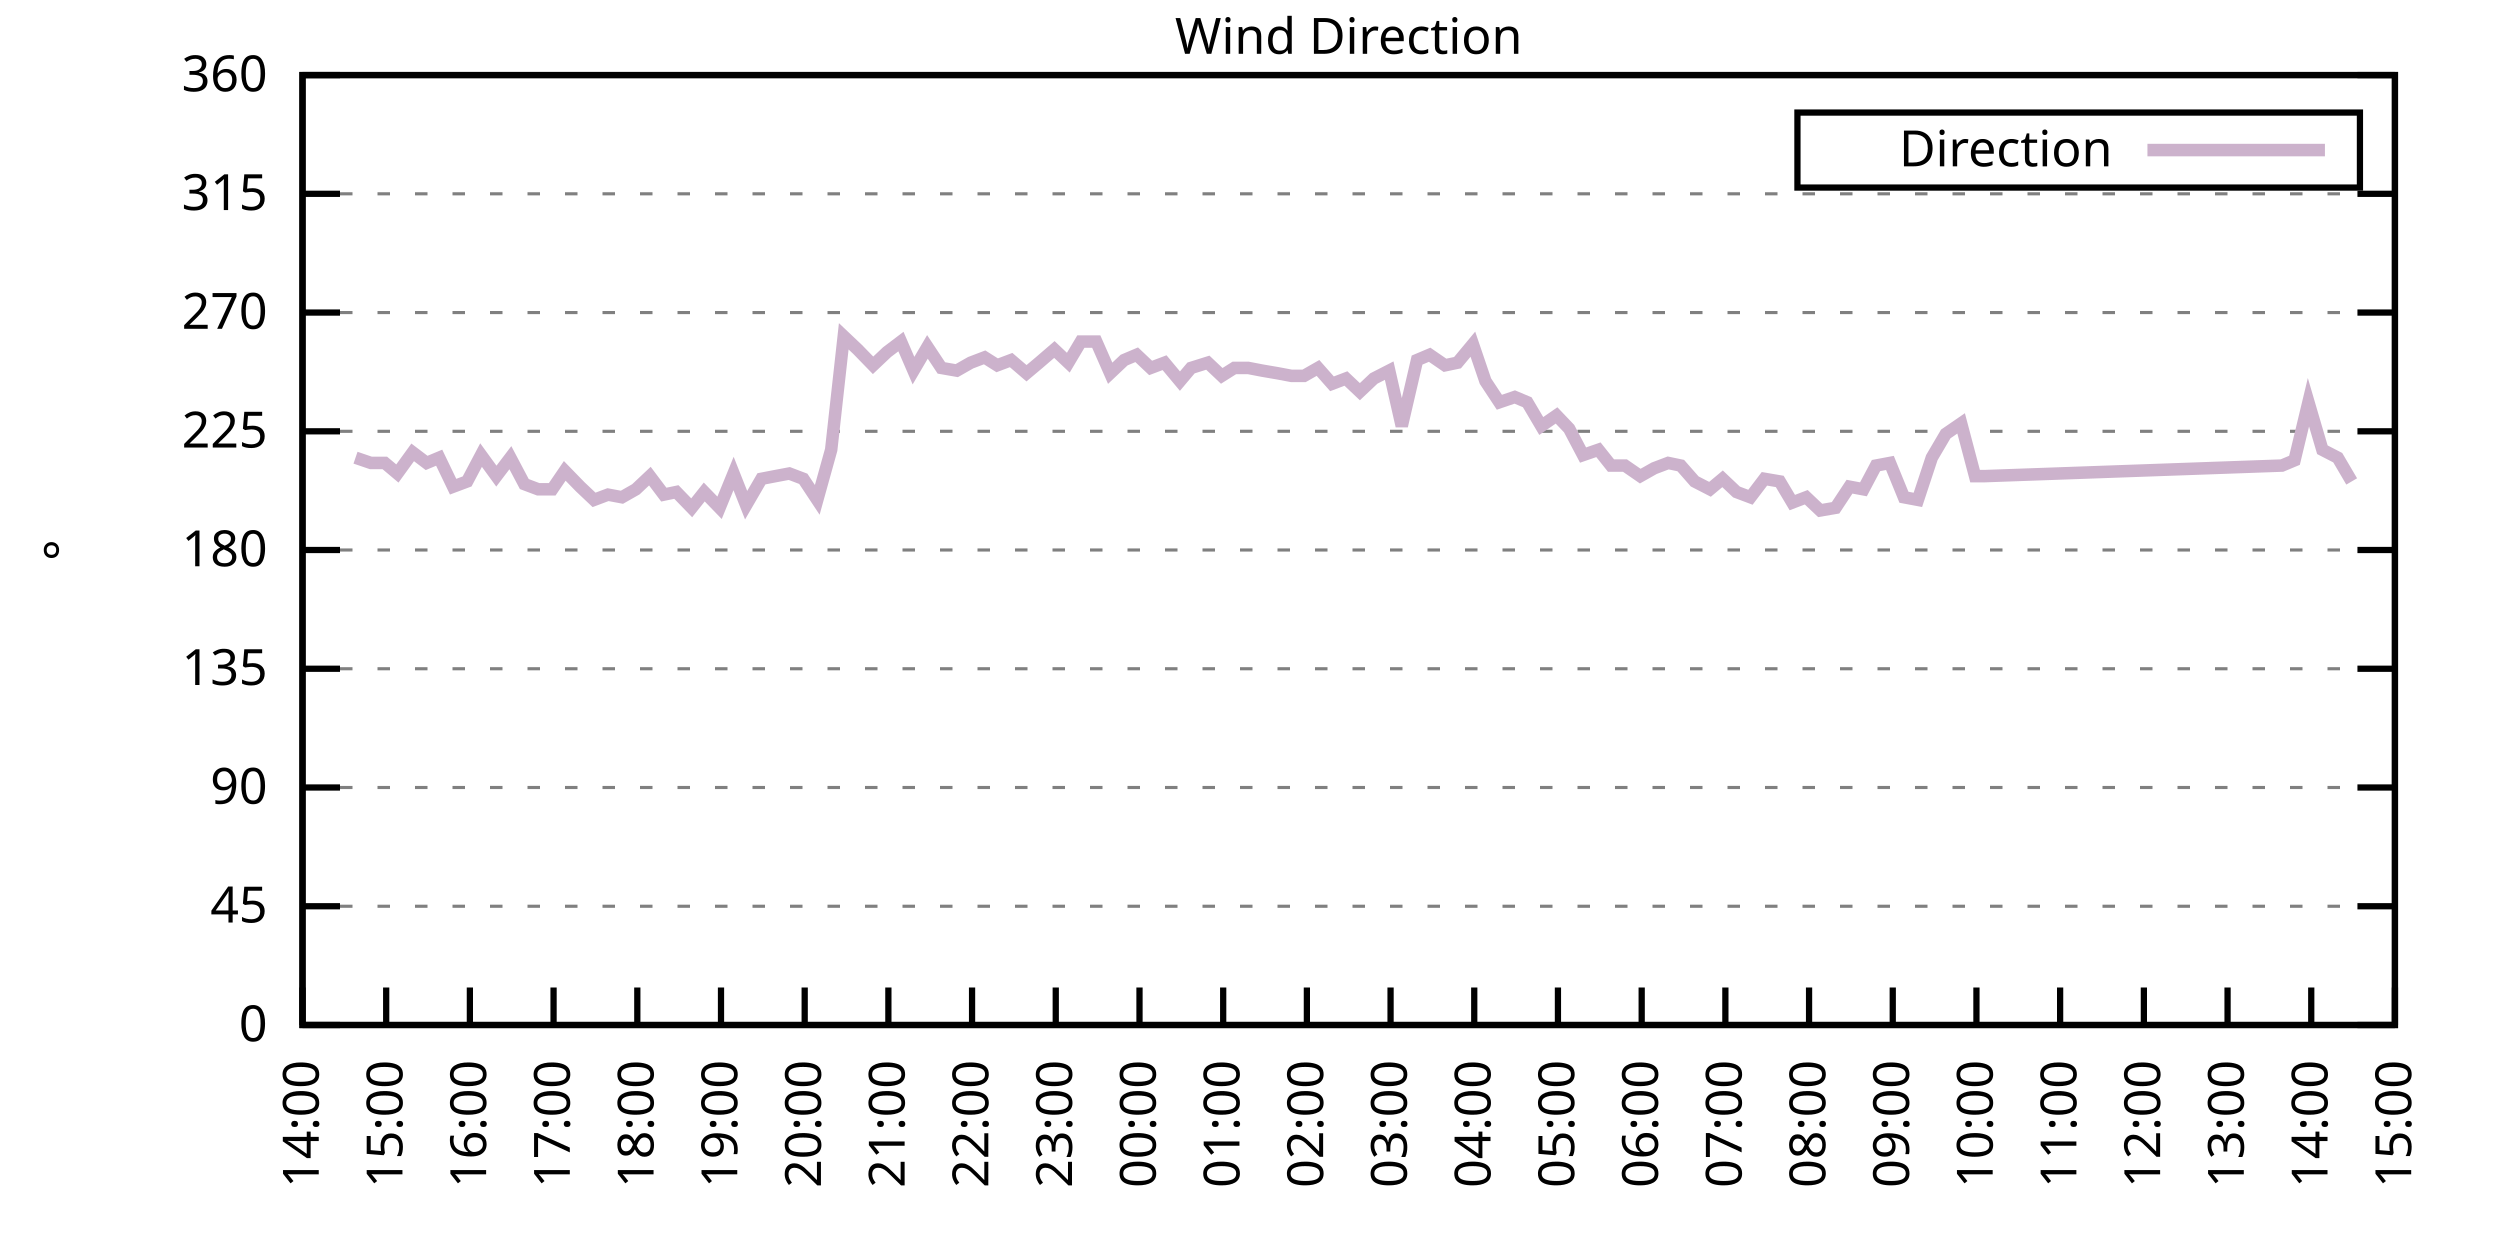
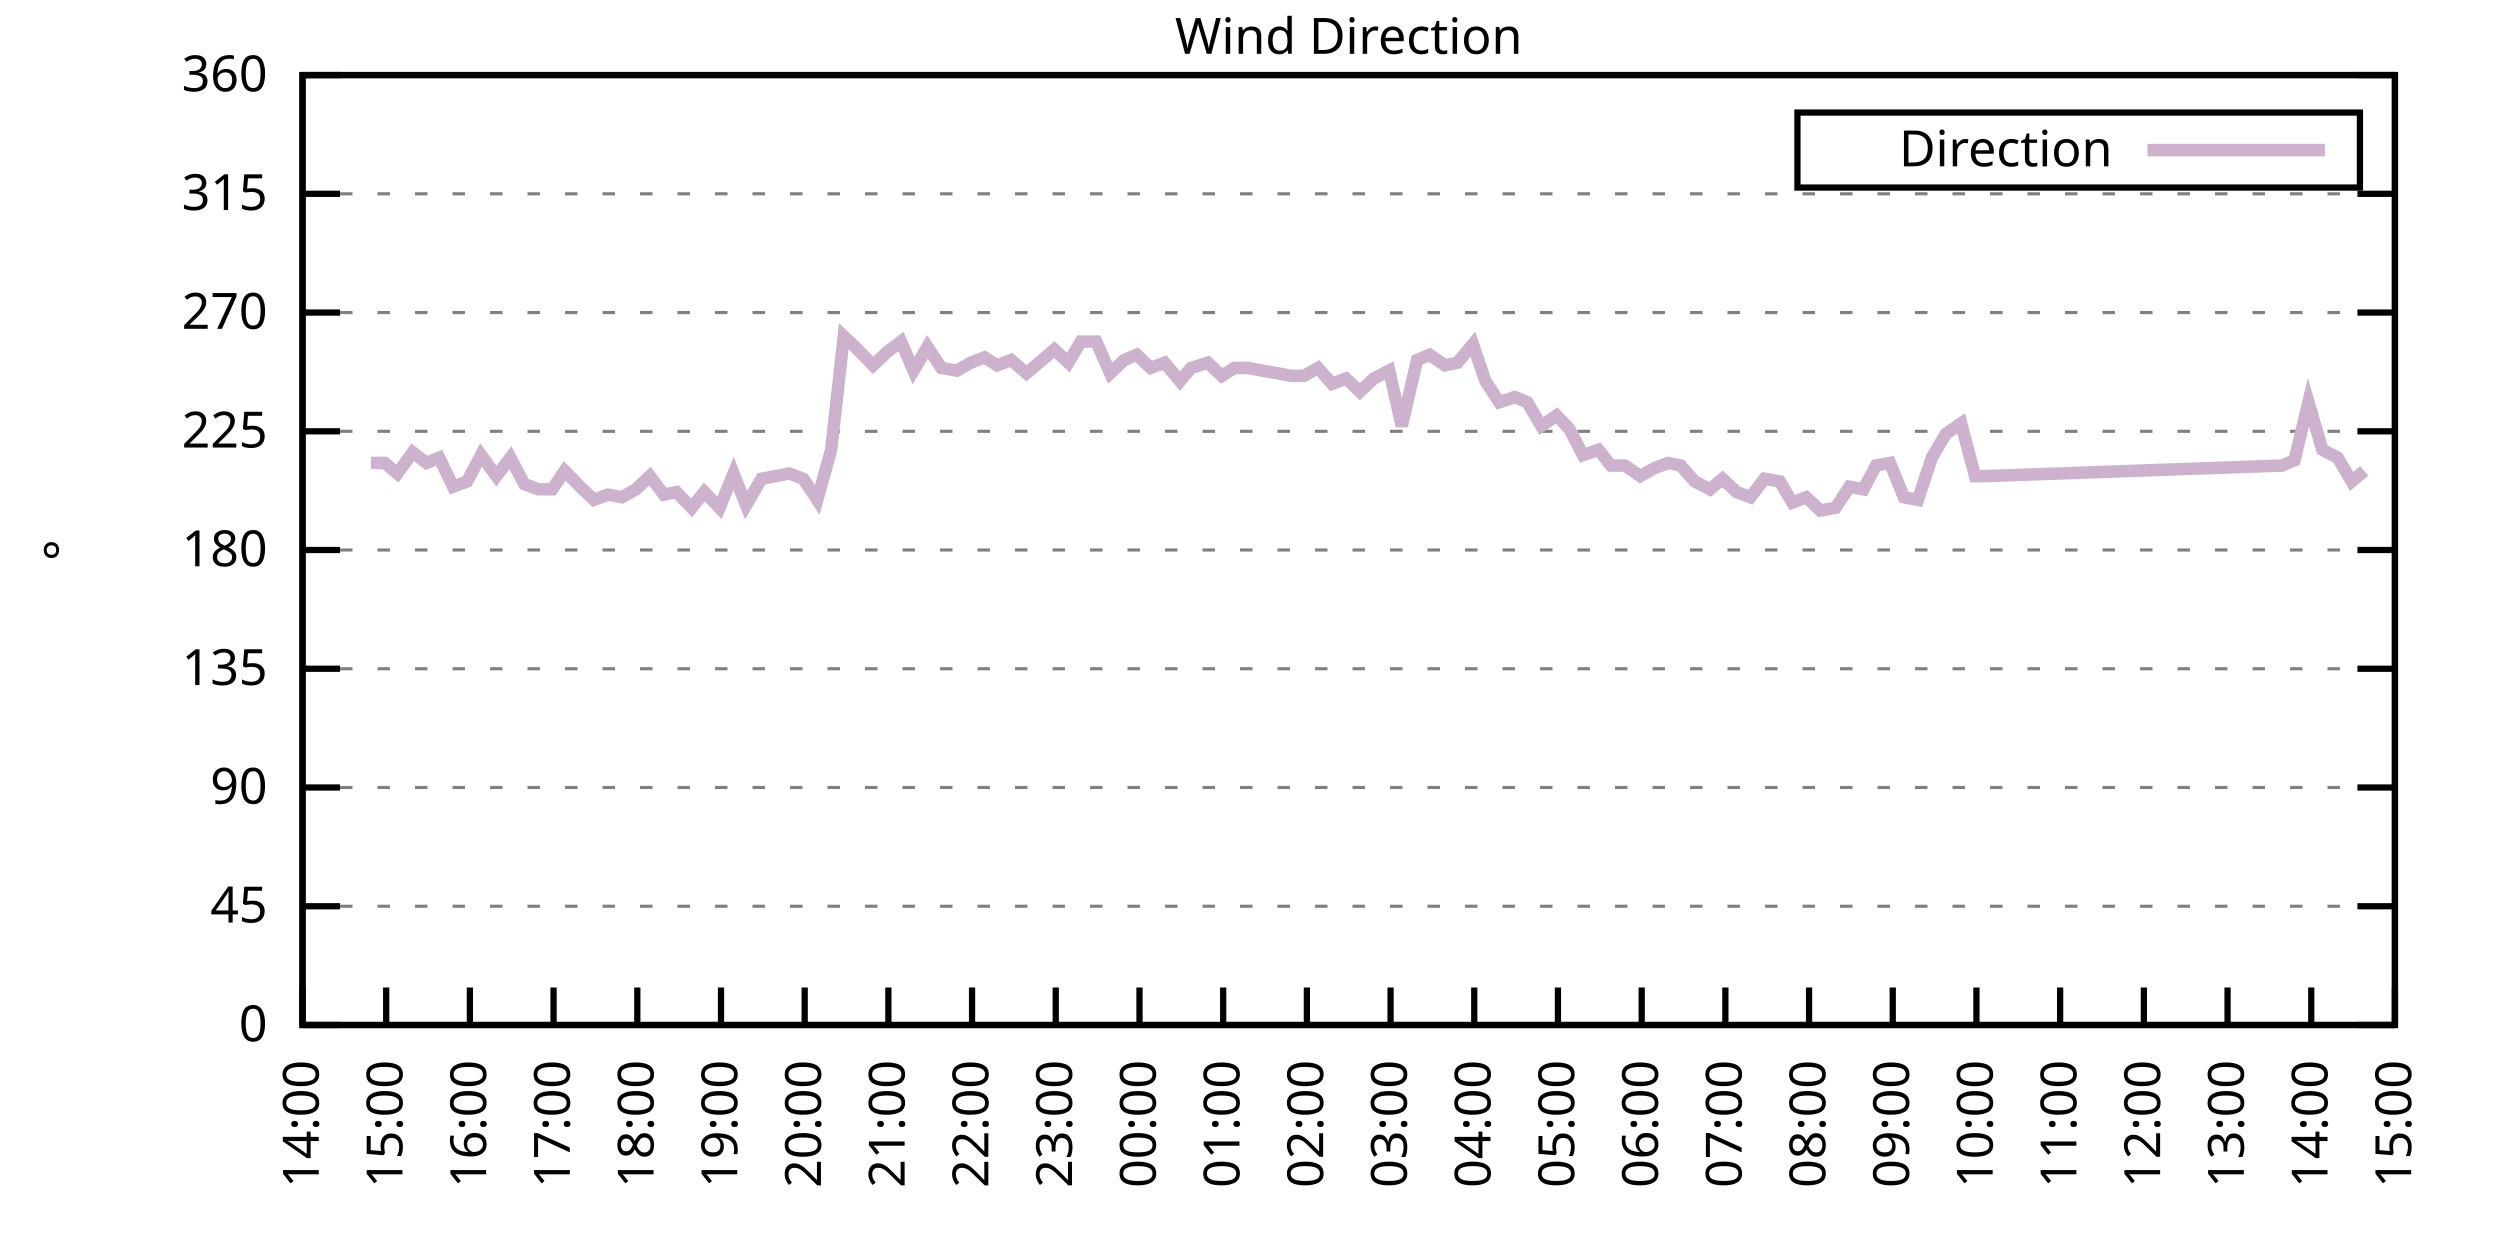
<svg xmlns="http://www.w3.org/2000/svg" xmlns:xlink="http://www.w3.org/1999/xlink" width="400" height="200" viewBox="0 0 400 200">
  <g id="gnuplot_canvas">
    <rect x="0" y="0" width="400" height="200" fill="none" />
    <defs>
      <circle id="gpDot" r="0.5" stroke-width="0.5" stroke="currentColor" />
      <path id="gpPt0" stroke-width="0.333" stroke="currentColor" d="M-1,0 h2 M0,-1 v2" />
      <path id="gpPt1" stroke-width="0.333" stroke="currentColor" d="M-1,-1 L1,1 M1,-1 L-1,1" />
      <path id="gpPt2" stroke-width="0.333" stroke="currentColor" d="M-1,0 L1,0 M0,-1 L0,1 M-1,-1 L1,1 M-1,1 L1,-1" />
      <rect id="gpPt3" stroke-width="0.333" stroke="currentColor" x="-1" y="-1" width="2" height="2" />
      <rect id="gpPt4" stroke-width="0.333" stroke="currentColor" fill="currentColor" x="-1" y="-1" width="2" height="2" />
      <circle id="gpPt5" stroke-width="0.333" stroke="currentColor" cx="0" cy="0" r="1" />
      <use xlink:href="#gpPt5" id="gpPt6" fill="currentColor" stroke="none" />
      <path id="gpPt7" stroke-width="0.333" stroke="currentColor" d="M0,-1.33 L-1.33,0.67 L1.33,0.67 z" />
      <use xlink:href="#gpPt7" id="gpPt8" fill="currentColor" stroke="none" />
      <use xlink:href="#gpPt7" id="gpPt9" stroke="currentColor" transform="rotate(180)" />
      <use xlink:href="#gpPt9" id="gpPt10" fill="currentColor" stroke="none" />
      <use xlink:href="#gpPt3" id="gpPt11" stroke="currentColor" transform="rotate(45)" />
      <use xlink:href="#gpPt11" id="gpPt12" fill="currentColor" stroke="none" />
      <path id="gpPt13" stroke-width="0.333" stroke="currentColor" d="M0,1.330 L1.265,0.411 L0.782,-1.067 L-0.782,-1.076 L-1.265,0.411 z" />
      <use xlink:href="#gpPt13" id="gpPt14" fill="currentColor" stroke="none" />
      <filter id="textbox" filterUnits="objectBoundingBox" x="0" y="0" height="1" width="1">
        <feFlood flood-color="white" flood-opacity="1" result="bgnd" />
        <feComposite in="SourceGraphic" in2="bgnd" operator="atop" />
      </filter>
      <filter id="greybox" filterUnits="objectBoundingBox" x="0" y="0" height="1" width="1">
        <feFlood flood-color="lightgrey" flood-opacity="1" result="grey" />
        <feComposite in="SourceGraphic" in2="grey" operator="atop" />
      </filter>
    </defs>
    <g fill="none" color="white" stroke="currentColor" stroke-width="1.00" stroke-linecap="butt" stroke-linejoin="miter">
</g>
    <g fill="none" color="black" stroke="currentColor" stroke-width="1.00" stroke-linecap="butt" stroke-linejoin="miter">
      <g stroke="none" shape-rendering="crispEdges">
        <polygon fill="rgb(255, 255, 255)" points="48.40,164.00 383.18,164.00 383.18,12.02 48.40,12.02 " />
      </g>
    </g>
    <g fill="none" color="black" stroke="currentColor" stroke-width="1.00" stroke-linecap="butt" stroke-linejoin="miter">
</g>
    <g fill="none" color="black" stroke="black" stroke-width="0.50" stroke-linecap="butt" stroke-linejoin="miter">
</g>
    <g fill="none" color="gray" stroke="currentColor" stroke-width="0.50" stroke-linecap="butt" stroke-linejoin="miter">
      <path stroke="gray" stroke-dasharray="2,4" class="gridline" d="M48.40,164.00 L383.19,164.00  " />
    </g>
    <g fill="none" color="gray" stroke="gray" stroke-width="1.00" stroke-linecap="butt" stroke-linejoin="miter">
</g>
    <g fill="none" color="black" stroke="currentColor" stroke-width="1.00" stroke-linecap="butt" stroke-linejoin="miter">
      <path stroke="black" d="M48.40,164.00 L54.40,164.00 M383.19,164.00 L377.19,164.00  " />
      <g transform="translate(42.80,166.60)" stroke="none" fill="black" font-family="Sans" font-size="8.00" text-anchor="end">
        <text>
          <tspan font-family="Sans"> 0</tspan>
        </text>
      </g>
    </g>
    <g fill="none" color="black" stroke="currentColor" stroke-width="1.00" stroke-linecap="butt" stroke-linejoin="miter">
</g>
    <g fill="none" color="black" stroke="black" stroke-width="0.50" stroke-linecap="butt" stroke-linejoin="miter">
</g>
    <g fill="none" color="gray" stroke="currentColor" stroke-width="0.50" stroke-linecap="butt" stroke-linejoin="miter">
      <path stroke="gray" stroke-dasharray="2,4" class="gridline" d="M48.40,145.00 L383.19,145.00  " />
    </g>
    <g fill="none" color="gray" stroke="gray" stroke-width="1.00" stroke-linecap="butt" stroke-linejoin="miter">
</g>
    <g fill="none" color="black" stroke="currentColor" stroke-width="1.00" stroke-linecap="butt" stroke-linejoin="miter">
      <path stroke="black" d="M48.40,145.00 L54.40,145.00 M383.19,145.00 L377.19,145.00  " />
      <g transform="translate(42.80,147.60)" stroke="none" fill="black" font-family="Sans" font-size="8.00" text-anchor="end">
        <text>
          <tspan font-family="Sans"> 45</tspan>
        </text>
      </g>
    </g>
    <g fill="none" color="black" stroke="currentColor" stroke-width="1.00" stroke-linecap="butt" stroke-linejoin="miter">
</g>
    <g fill="none" color="black" stroke="black" stroke-width="0.50" stroke-linecap="butt" stroke-linejoin="miter">
</g>
    <g fill="none" color="gray" stroke="currentColor" stroke-width="0.50" stroke-linecap="butt" stroke-linejoin="miter">
      <path stroke="gray" stroke-dasharray="2,4" class="gridline" d="M48.40,126.00 L383.19,126.00  " />
    </g>
    <g fill="none" color="gray" stroke="gray" stroke-width="1.00" stroke-linecap="butt" stroke-linejoin="miter">
</g>
    <g fill="none" color="black" stroke="currentColor" stroke-width="1.00" stroke-linecap="butt" stroke-linejoin="miter">
      <path stroke="black" d="M48.40,126.00 L54.40,126.00 M383.19,126.00 L377.19,126.00  " />
      <g transform="translate(42.80,128.60)" stroke="none" fill="black" font-family="Sans" font-size="8.00" text-anchor="end">
        <text>
          <tspan font-family="Sans"> 90</tspan>
        </text>
      </g>
    </g>
    <g fill="none" color="black" stroke="currentColor" stroke-width="1.00" stroke-linecap="butt" stroke-linejoin="miter">
</g>
    <g fill="none" color="black" stroke="black" stroke-width="0.50" stroke-linecap="butt" stroke-linejoin="miter">
</g>
    <g fill="none" color="gray" stroke="currentColor" stroke-width="0.50" stroke-linecap="butt" stroke-linejoin="miter">
      <path stroke="gray" stroke-dasharray="2,4" class="gridline" d="M48.40,107.00 L383.19,107.00  " />
    </g>
    <g fill="none" color="gray" stroke="gray" stroke-width="1.00" stroke-linecap="butt" stroke-linejoin="miter">
</g>
    <g fill="none" color="black" stroke="currentColor" stroke-width="1.00" stroke-linecap="butt" stroke-linejoin="miter">
      <path stroke="black" d="M48.40,107.00 L54.40,107.00 M383.19,107.00 L377.19,107.00  " />
      <g transform="translate(42.80,109.60)" stroke="none" fill="black" font-family="Sans" font-size="8.00" text-anchor="end">
        <text>
          <tspan font-family="Sans"> 135</tspan>
        </text>
      </g>
    </g>
    <g fill="none" color="black" stroke="currentColor" stroke-width="1.00" stroke-linecap="butt" stroke-linejoin="miter">
</g>
    <g fill="none" color="black" stroke="black" stroke-width="0.50" stroke-linecap="butt" stroke-linejoin="miter">
</g>
    <g fill="none" color="gray" stroke="currentColor" stroke-width="0.50" stroke-linecap="butt" stroke-linejoin="miter">
      <path stroke="gray" stroke-dasharray="2,4" class="gridline" d="M48.40,88.00 L383.19,88.00  " />
    </g>
    <g fill="none" color="gray" stroke="gray" stroke-width="1.00" stroke-linecap="butt" stroke-linejoin="miter">
</g>
    <g fill="none" color="black" stroke="currentColor" stroke-width="1.00" stroke-linecap="butt" stroke-linejoin="miter">
      <path stroke="black" d="M48.40,88.00 L54.40,88.00 M383.19,88.00 L377.19,88.00  " />
      <g transform="translate(42.80,90.60)" stroke="none" fill="black" font-family="Sans" font-size="8.00" text-anchor="end">
        <text>
          <tspan font-family="Sans"> 180</tspan>
        </text>
      </g>
    </g>
    <g fill="none" color="black" stroke="currentColor" stroke-width="1.00" stroke-linecap="butt" stroke-linejoin="miter">
</g>
    <g fill="none" color="black" stroke="black" stroke-width="0.50" stroke-linecap="butt" stroke-linejoin="miter">
</g>
    <g fill="none" color="gray" stroke="currentColor" stroke-width="0.50" stroke-linecap="butt" stroke-linejoin="miter">
      <path stroke="gray" stroke-dasharray="2,4" class="gridline" d="M48.40,69.01 L383.19,69.01  " />
    </g>
    <g fill="none" color="gray" stroke="gray" stroke-width="1.00" stroke-linecap="butt" stroke-linejoin="miter">
</g>
    <g fill="none" color="black" stroke="currentColor" stroke-width="1.00" stroke-linecap="butt" stroke-linejoin="miter">
      <path stroke="black" d="M48.40,69.01 L54.40,69.01 M383.19,69.01 L377.19,69.01  " />
      <g transform="translate(42.80,71.61)" stroke="none" fill="black" font-family="Sans" font-size="8.00" text-anchor="end">
        <text>
          <tspan font-family="Sans"> 225</tspan>
        </text>
      </g>
    </g>
    <g fill="none" color="black" stroke="currentColor" stroke-width="1.00" stroke-linecap="butt" stroke-linejoin="miter">
</g>
    <g fill="none" color="black" stroke="black" stroke-width="0.50" stroke-linecap="butt" stroke-linejoin="miter">
</g>
    <g fill="none" color="gray" stroke="currentColor" stroke-width="0.50" stroke-linecap="butt" stroke-linejoin="miter">
      <path stroke="gray" stroke-dasharray="2,4" class="gridline" d="M48.40,50.01 L383.19,50.01  " />
    </g>
    <g fill="none" color="gray" stroke="gray" stroke-width="1.00" stroke-linecap="butt" stroke-linejoin="miter">
</g>
    <g fill="none" color="black" stroke="currentColor" stroke-width="1.00" stroke-linecap="butt" stroke-linejoin="miter">
      <path stroke="black" d="M48.40,50.01 L54.40,50.01 M383.19,50.01 L377.19,50.01  " />
      <g transform="translate(42.80,52.61)" stroke="none" fill="black" font-family="Sans" font-size="8.00" text-anchor="end">
        <text>
          <tspan font-family="Sans"> 270</tspan>
        </text>
      </g>
    </g>
    <g fill="none" color="black" stroke="currentColor" stroke-width="1.00" stroke-linecap="butt" stroke-linejoin="miter">
</g>
    <g fill="none" color="black" stroke="black" stroke-width="0.50" stroke-linecap="butt" stroke-linejoin="miter">
</g>
    <g fill="none" color="gray" stroke="currentColor" stroke-width="0.50" stroke-linecap="butt" stroke-linejoin="miter">
      <path stroke="gray" stroke-dasharray="2,4" class="gridline" d="M48.40,31.01 L383.19,31.01  " />
    </g>
    <g fill="none" color="gray" stroke="gray" stroke-width="1.00" stroke-linecap="butt" stroke-linejoin="miter">
</g>
    <g fill="none" color="black" stroke="currentColor" stroke-width="1.00" stroke-linecap="butt" stroke-linejoin="miter">
      <path stroke="black" d="M48.40,31.01 L54.40,31.01 M383.19,31.01 L377.19,31.01  " />
      <g transform="translate(42.80,33.61)" stroke="none" fill="black" font-family="Sans" font-size="8.00" text-anchor="end">
        <text>
          <tspan font-family="Sans"> 315</tspan>
        </text>
      </g>
    </g>
    <g fill="none" color="black" stroke="currentColor" stroke-width="1.00" stroke-linecap="butt" stroke-linejoin="miter">
</g>
    <g fill="none" color="black" stroke="black" stroke-width="0.50" stroke-linecap="butt" stroke-linejoin="miter">
</g>
    <g fill="none" color="gray" stroke="currentColor" stroke-width="0.50" stroke-linecap="butt" stroke-linejoin="miter">
      <path stroke="gray" stroke-dasharray="2,4" class="gridline" d="M48.40,12.01 L383.19,12.01  " />
    </g>
    <g fill="none" color="gray" stroke="gray" stroke-width="1.00" stroke-linecap="butt" stroke-linejoin="miter">
</g>
    <g fill="none" color="black" stroke="currentColor" stroke-width="1.00" stroke-linecap="butt" stroke-linejoin="miter">
      <path stroke="black" d="M48.40,12.01 L54.40,12.01 M383.19,12.01 L377.19,12.01  " />
      <g transform="translate(42.80,14.61)" stroke="none" fill="black" font-family="Sans" font-size="8.00" text-anchor="end">
        <text>
          <tspan font-family="Sans"> 360</tspan>
        </text>
      </g>
    </g>
    <g fill="none" color="black" stroke="currentColor" stroke-width="1.00" stroke-linecap="butt" stroke-linejoin="miter">
      <path stroke="black" d="M48.40,164.00 L48.40,158.00  " />
      <g transform="translate(51.00,169.60) rotate(270.00)" stroke="none" fill="black" font-family="Sans" font-size="8.00" text-anchor="end">
        <text>
          <tspan font-family="Sans">14:00</tspan>
        </text>
      </g>
    </g>
    <g fill="none" color="black" stroke="currentColor" stroke-width="1.00" stroke-linecap="butt" stroke-linejoin="miter">
      <path stroke="black" d="M61.79,164.00 L61.79,158.00  " />
      <g transform="translate(64.39,169.60) rotate(270.00)" stroke="none" fill="black" font-family="Sans" font-size="8.00" text-anchor="end">
        <text>
          <tspan font-family="Sans">15:00</tspan>
        </text>
      </g>
    </g>
    <g fill="none" color="black" stroke="currentColor" stroke-width="1.00" stroke-linecap="butt" stroke-linejoin="miter">
      <path stroke="black" d="M75.18,164.00 L75.18,158.00  " />
      <g transform="translate(77.78,169.60) rotate(270.00)" stroke="none" fill="black" font-family="Sans" font-size="8.00" text-anchor="end">
        <text>
          <tspan font-family="Sans">16:00</tspan>
        </text>
      </g>
    </g>
    <g fill="none" color="black" stroke="currentColor" stroke-width="1.00" stroke-linecap="butt" stroke-linejoin="miter">
      <path stroke="black" d="M88.57,164.00 L88.57,158.00  " />
      <g transform="translate(91.17,169.60) rotate(270.00)" stroke="none" fill="black" font-family="Sans" font-size="8.00" text-anchor="end">
        <text>
          <tspan font-family="Sans">17:00</tspan>
        </text>
      </g>
    </g>
    <g fill="none" color="black" stroke="currentColor" stroke-width="1.00" stroke-linecap="butt" stroke-linejoin="miter">
      <path stroke="black" d="M101.97,164.00 L101.97,158.00  " />
      <g transform="translate(104.57,169.60) rotate(270.00)" stroke="none" fill="black" font-family="Sans" font-size="8.00" text-anchor="end">
        <text>
          <tspan font-family="Sans">18:00</tspan>
        </text>
      </g>
    </g>
    <g fill="none" color="black" stroke="currentColor" stroke-width="1.00" stroke-linecap="butt" stroke-linejoin="miter">
      <path stroke="black" d="M115.36,164.00 L115.36,158.00  " />
      <g transform="translate(117.96,169.60) rotate(270.00)" stroke="none" fill="black" font-family="Sans" font-size="8.00" text-anchor="end">
        <text>
          <tspan font-family="Sans">19:00</tspan>
        </text>
      </g>
    </g>
    <g fill="none" color="black" stroke="currentColor" stroke-width="1.00" stroke-linecap="butt" stroke-linejoin="miter">
      <path stroke="black" d="M128.75,164.00 L128.75,158.00  " />
      <g transform="translate(131.35,169.60) rotate(270.00)" stroke="none" fill="black" font-family="Sans" font-size="8.00" text-anchor="end">
        <text>
          <tspan font-family="Sans">20:00</tspan>
        </text>
      </g>
    </g>
    <g fill="none" color="black" stroke="currentColor" stroke-width="1.00" stroke-linecap="butt" stroke-linejoin="miter">
      <path stroke="black" d="M142.14,164.00 L142.14,158.00  " />
      <g transform="translate(144.74,169.60) rotate(270.00)" stroke="none" fill="black" font-family="Sans" font-size="8.00" text-anchor="end">
        <text>
          <tspan font-family="Sans">21:00</tspan>
        </text>
      </g>
    </g>
    <g fill="none" color="black" stroke="currentColor" stroke-width="1.00" stroke-linecap="butt" stroke-linejoin="miter">
      <path stroke="black" d="M155.53,164.00 L155.53,158.00  " />
      <g transform="translate(158.13,169.60) rotate(270.00)" stroke="none" fill="black" font-family="Sans" font-size="8.00" text-anchor="end">
        <text>
          <tspan font-family="Sans">22:00</tspan>
        </text>
      </g>
    </g>
    <g fill="none" color="black" stroke="currentColor" stroke-width="1.00" stroke-linecap="butt" stroke-linejoin="miter">
      <path stroke="black" d="M168.92,164.00 L168.92,158.00  " />
      <g transform="translate(171.52,169.60) rotate(270.00)" stroke="none" fill="black" font-family="Sans" font-size="8.00" text-anchor="end">
        <text>
          <tspan font-family="Sans">23:00</tspan>
        </text>
      </g>
    </g>
    <g fill="none" color="black" stroke="currentColor" stroke-width="1.00" stroke-linecap="butt" stroke-linejoin="miter">
      <path stroke="black" d="M182.32,164.00 L182.32,158.00  " />
      <g transform="translate(184.92,169.60) rotate(270.00)" stroke="none" fill="black" font-family="Sans" font-size="8.00" text-anchor="end">
        <text>
          <tspan font-family="Sans">00:00</tspan>
        </text>
      </g>
    </g>
    <g fill="none" color="black" stroke="currentColor" stroke-width="1.00" stroke-linecap="butt" stroke-linejoin="miter">
      <path stroke="black" d="M195.71,164.00 L195.71,158.00  " />
      <g transform="translate(198.31,169.60) rotate(270.00)" stroke="none" fill="black" font-family="Sans" font-size="8.00" text-anchor="end">
        <text>
          <tspan font-family="Sans">01:00</tspan>
        </text>
      </g>
    </g>
    <g fill="none" color="black" stroke="currentColor" stroke-width="1.00" stroke-linecap="butt" stroke-linejoin="miter">
      <path stroke="black" d="M209.10,164.00 L209.10,158.00  " />
      <g transform="translate(211.70,169.60) rotate(270.00)" stroke="none" fill="black" font-family="Sans" font-size="8.00" text-anchor="end">
        <text>
          <tspan font-family="Sans">02:00</tspan>
        </text>
      </g>
    </g>
    <g fill="none" color="black" stroke="currentColor" stroke-width="1.00" stroke-linecap="butt" stroke-linejoin="miter">
      <path stroke="black" d="M222.49,164.00 L222.49,158.00  " />
      <g transform="translate(225.09,169.60) rotate(270.00)" stroke="none" fill="black" font-family="Sans" font-size="8.00" text-anchor="end">
        <text>
          <tspan font-family="Sans">03:00</tspan>
        </text>
      </g>
    </g>
    <g fill="none" color="black" stroke="currentColor" stroke-width="1.00" stroke-linecap="butt" stroke-linejoin="miter">
      <path stroke="black" d="M235.88,164.00 L235.88,158.00  " />
      <g transform="translate(238.48,169.60) rotate(270.00)" stroke="none" fill="black" font-family="Sans" font-size="8.00" text-anchor="end">
        <text>
          <tspan font-family="Sans">04:00</tspan>
        </text>
      </g>
    </g>
    <g fill="none" color="black" stroke="currentColor" stroke-width="1.00" stroke-linecap="butt" stroke-linejoin="miter">
      <path stroke="black" d="M249.27,164.00 L249.27,158.00  " />
      <g transform="translate(251.87,169.60) rotate(270.00)" stroke="none" fill="black" font-family="Sans" font-size="8.00" text-anchor="end">
        <text>
          <tspan font-family="Sans">05:00</tspan>
        </text>
      </g>
    </g>
    <g fill="none" color="black" stroke="currentColor" stroke-width="1.00" stroke-linecap="butt" stroke-linejoin="miter">
      <path stroke="black" d="M262.67,164.00 L262.67,158.00  " />
      <g transform="translate(265.27,169.60) rotate(270.00)" stroke="none" fill="black" font-family="Sans" font-size="8.00" text-anchor="end">
        <text>
          <tspan font-family="Sans">06:00</tspan>
        </text>
      </g>
    </g>
    <g fill="none" color="black" stroke="currentColor" stroke-width="1.00" stroke-linecap="butt" stroke-linejoin="miter">
      <path stroke="black" d="M276.06,164.00 L276.06,158.00  " />
      <g transform="translate(278.66,169.60) rotate(270.00)" stroke="none" fill="black" font-family="Sans" font-size="8.00" text-anchor="end">
        <text>
          <tspan font-family="Sans">07:00</tspan>
        </text>
      </g>
    </g>
    <g fill="none" color="black" stroke="currentColor" stroke-width="1.00" stroke-linecap="butt" stroke-linejoin="miter">
      <path stroke="black" d="M289.45,164.00 L289.45,158.00  " />
      <g transform="translate(292.05,169.60) rotate(270.00)" stroke="none" fill="black" font-family="Sans" font-size="8.00" text-anchor="end">
        <text>
          <tspan font-family="Sans">08:00</tspan>
        </text>
      </g>
    </g>
    <g fill="none" color="black" stroke="currentColor" stroke-width="1.00" stroke-linecap="butt" stroke-linejoin="miter">
      <path stroke="black" d="M302.84,164.00 L302.84,158.00  " />
      <g transform="translate(305.44,169.60) rotate(270.00)" stroke="none" fill="black" font-family="Sans" font-size="8.00" text-anchor="end">
        <text>
          <tspan font-family="Sans">09:00</tspan>
        </text>
      </g>
    </g>
    <g fill="none" color="black" stroke="currentColor" stroke-width="1.00" stroke-linecap="butt" stroke-linejoin="miter">
      <path stroke="black" d="M316.23,164.00 L316.23,158.00  " />
      <g transform="translate(318.83,169.60) rotate(270.00)" stroke="none" fill="black" font-family="Sans" font-size="8.00" text-anchor="end">
        <text>
          <tspan font-family="Sans">10:00</tspan>
        </text>
      </g>
    </g>
    <g fill="none" color="black" stroke="currentColor" stroke-width="1.00" stroke-linecap="butt" stroke-linejoin="miter">
      <path stroke="black" d="M329.62,164.00 L329.62,158.00  " />
      <g transform="translate(332.22,169.60) rotate(270.00)" stroke="none" fill="black" font-family="Sans" font-size="8.00" text-anchor="end">
        <text>
          <tspan font-family="Sans">11:00</tspan>
        </text>
      </g>
    </g>
    <g fill="none" color="black" stroke="currentColor" stroke-width="1.00" stroke-linecap="butt" stroke-linejoin="miter">
      <path stroke="black" d="M343.02,164.00 L343.02,158.00  " />
      <g transform="translate(345.62,169.60) rotate(270.00)" stroke="none" fill="black" font-family="Sans" font-size="8.00" text-anchor="end">
        <text>
          <tspan font-family="Sans">12:00</tspan>
        </text>
      </g>
    </g>
    <g fill="none" color="black" stroke="currentColor" stroke-width="1.00" stroke-linecap="butt" stroke-linejoin="miter">
      <path stroke="black" d="M356.41,164.00 L356.41,158.00  " />
      <g transform="translate(359.01,169.60) rotate(270.00)" stroke="none" fill="black" font-family="Sans" font-size="8.00" text-anchor="end">
        <text>
          <tspan font-family="Sans">13:00</tspan>
        </text>
      </g>
    </g>
    <g fill="none" color="black" stroke="currentColor" stroke-width="1.00" stroke-linecap="butt" stroke-linejoin="miter">
      <path stroke="black" d="M369.80,164.00 L369.80,158.00  " />
      <g transform="translate(372.40,169.60) rotate(270.00)" stroke="none" fill="black" font-family="Sans" font-size="8.00" text-anchor="end">
        <text>
          <tspan font-family="Sans">14:00</tspan>
        </text>
      </g>
    </g>
    <g fill="none" color="black" stroke="currentColor" stroke-width="1.00" stroke-linecap="butt" stroke-linejoin="miter">
      <path stroke="black" d="M383.19,164.00 L383.19,158.00  " />
      <g transform="translate(385.79,169.60) rotate(270.00)" stroke="none" fill="black" font-family="Sans" font-size="8.00" text-anchor="end">
        <text>
          <tspan font-family="Sans">15:00</tspan>
        </text>
      </g>
    </g>
    <g fill="none" color="black" stroke="currentColor" stroke-width="1.00" stroke-linecap="butt" stroke-linejoin="miter">
</g>
    <g fill="none" color="black" stroke="currentColor" stroke-width="1.00" stroke-linecap="butt" stroke-linejoin="miter">
      <path stroke="black" d="M48.40,12.01 L48.40,164.00 L383.19,164.00 L383.19,12.01 L48.40,12.01 Z  " />
    </g>
    <g fill="none" color="black" stroke="currentColor" stroke-width="1.00" stroke-linecap="butt" stroke-linejoin="miter">
</g>
    <g fill="none" color="black" stroke="currentColor" stroke-width="1.00" stroke-linecap="butt" stroke-linejoin="miter">
      <path stroke="black" d="M287.59,30.01 L287.59,18.01 L377.59,18.01 L377.59,30.01 L287.59,30.01 Z  " />
    </g>
    <g id="Wind_direction_plot_1">
      <g fill="none" color="white" stroke="black" stroke-width="2.00" stroke-linecap="butt" stroke-linejoin="miter">
</g>
      <g fill="none" color="black" stroke="currentColor" stroke-width="2.00" stroke-linecap="butt" stroke-linejoin="miter">
        <g transform="translate(337.99,26.61)" stroke="none" fill="black" font-family="Sans" font-size="8.00" text-anchor="end">
          <text>
            <tspan font-family="Sans">Direction</tspan>
          </text>
        </g>
      </g>
      <g fill="none" color="black" stroke="currentColor" stroke-width="2.00" stroke-linecap="butt" stroke-linejoin="miter">
-         <path stroke="rgb(204, 178, 204)" d="M343.59,24.01 L371.99,24.01 M56.88,73.23 L59.34,74.07 L61.57,74.07 L63.58,75.76 L66.03,72.38 L68.26,74.07   L70.27,73.23 L72.50,77.87 L74.74,77.03 L76.97,72.81 L79.42,76.18 L81.66,73.23 L83.89,77.45 L86.12,78.29   L88.35,78.29 L90.36,75.34 L92.82,77.87 L95.05,79.98 L97.28,79.14 L99.51,79.56 L101.74,78.29 L103.98,76.18   L106.21,79.14 L108.22,78.72 L110.67,81.25 L112.68,78.72 L115.13,81.25 L117.37,75.76 L119.38,80.83 L121.83,76.61   L124.06,76.18 L126.29,75.76 L128.53,76.61 L130.76,79.98 L132.99,71.96 L135.00,53.81 L137.23,55.92 L139.69,58.45   L141.92,56.34 L144.15,54.65 L146.16,59.30 L148.39,55.50 L150.62,58.87 L153.08,59.30 L155.31,58.03 L157.54,57.18   L159.55,58.45 L161.78,57.61 L164.24,59.72 L166.25,58.03 L168.70,55.92 L170.93,58.03 L172.94,54.65 L175.40,54.65   L177.63,59.72 L179.86,57.61 L181.87,56.76 L184.10,58.87 L186.33,58.03 L188.79,60.98 L190.57,58.87 L193.25,58.03   L195.48,60.14 L197.49,58.87 L199.73,58.87 L201.96,59.30 L204.41,59.72 L206.64,60.14 L208.65,60.14 L210.88,58.87   L213.12,61.41 L215.35,60.56 L217.58,62.67 L219.81,60.56 L222.27,59.30 L224.28,68.16 L226.73,57.61 L228.74,56.76   L231.20,58.45 L233.20,58.03 L235.66,55.07 L237.67,60.98 L239.90,64.36 L242.36,63.52 L244.36,64.36 L246.60,68.16   L249.05,66.47 L251.06,68.58 L253.29,72.81 L255.75,71.96 L257.76,74.49 L259.99,74.49 L262.44,76.18 L264.67,74.92   L266.91,74.07 L268.92,74.49 L271.15,77.03 L273.60,78.29 L275.61,76.61 L277.84,78.72 L280.07,79.56 L282.31,76.61   L284.76,77.03 L286.77,80.41 L289.00,79.56 L291.23,81.67 L293.69,81.25 L295.92,77.87 L298.15,78.29 L300.16,74.49   L302.39,74.07 L304.63,79.56 L306.86,79.98 L309.09,73.23 L311.32,69.43 L313.78,67.74 L316.01,76.18 L317.57,76.18   L365.11,74.49 L367.12,73.65 L369.35,64.36 L371.58,71.96 L374.04,73.23 L376.27,77.03  " />
+         <path stroke="rgb(204, 178, 204)" d="M343.59,24.01 L371.99,24.01 M59.34,74.07 L61.57,74.07 L63.58,75.76 L66.03,72.38 L68.26,74.07 L70.27,73.23   L72.50,77.87 L74.74,77.03 L76.97,72.81 L79.42,76.18 L81.66,73.23 L83.89,77.45 L86.12,78.29 L88.35,78.29   L90.36,75.34 L92.82,77.87 L95.05,79.98 L97.28,79.14 L99.51,79.56 L101.74,78.29 L103.98,76.18 L106.21,79.14   L108.22,78.72 L110.67,81.25 L112.68,78.72 L115.13,81.25 L117.37,75.76 L119.38,80.83 L121.83,76.61 L124.06,76.18   L126.29,75.76 L128.53,76.61 L130.76,79.98 L132.99,71.96 L135.00,53.81 L137.23,55.92 L139.69,58.45 L141.92,56.34   L144.15,54.65 L146.16,59.30 L148.39,55.50 L150.62,58.87 L153.08,59.30 L155.31,58.03 L157.54,57.18 L159.55,58.45   L161.78,57.61 L164.24,59.72 L166.25,58.03 L168.70,55.92 L170.93,58.03 L172.94,54.65 L175.40,54.65 L177.63,59.72   L179.86,57.61 L181.87,56.76 L184.10,58.87 L186.33,58.03 L188.79,60.98 L190.57,58.87 L193.25,58.03 L195.48,60.14   L197.49,58.87 L199.73,58.87 L201.96,59.30 L204.41,59.72 L206.64,60.14 L208.65,60.14 L210.88,58.87 L213.12,61.41   L215.35,60.56 L217.58,62.67 L219.81,60.56 L222.27,59.30 L224.28,68.16 L226.73,57.61 L228.74,56.76 L231.20,58.45   L233.20,58.03 L235.66,55.07 L237.67,60.98 L239.90,64.36 L242.36,63.52 L244.36,64.36 L246.60,68.16 L249.05,66.47   L251.06,68.58 L253.29,72.81 L255.75,71.96 L257.76,74.49 L259.99,74.49 L262.44,76.18 L264.67,74.92 L266.91,74.07   L268.92,74.49 L271.15,77.03 L273.60,78.29 L275.61,76.61 L277.84,78.72 L280.07,79.56 L282.31,76.61 L284.76,77.03   L286.77,80.41 L289.00,79.56 L291.23,81.67 L293.69,81.25 L295.92,77.87 L298.15,78.29 L300.16,74.49 L302.39,74.07   L304.63,79.56 L306.86,79.98 L309.09,73.23 L311.32,69.43 L313.78,67.74 L316.01,76.18 L317.57,76.18 L365.11,74.49   L367.12,73.65 L369.35,64.36 L371.58,71.96 L374.04,73.23 L376.27,77.03 L378.28,75.34  " />
      </g>
    </g>
    <g fill="none" color="black" stroke="currentColor" stroke-width="2.00" stroke-linecap="butt" stroke-linejoin="miter">
</g>
    <g fill="none" color="black" stroke="black" stroke-width="1.00" stroke-linecap="butt" stroke-linejoin="miter">
</g>
    <g fill="none" color="black" stroke="currentColor" stroke-width="1.00" stroke-linecap="butt" stroke-linejoin="miter">
      <path stroke="black" d="M48.40,12.01 L48.40,164.00 L383.19,164.00 L383.19,12.01 L48.40,12.01 Z  " />
      <g transform="translate(12.80,88.01) rotate(270.00)" stroke="none" fill="black" font-family="Sans" font-size="8.00" text-anchor="middle">
        <text>
          <tspan font-family="Sans">°</tspan>
        </text>
      </g>
    </g>
    <g fill="none" color="black" stroke="currentColor" stroke-width="1.00" stroke-linecap="butt" stroke-linejoin="miter">
</g>
    <g fill="none" color="black" stroke="currentColor" stroke-width="1.00" stroke-linecap="butt" stroke-linejoin="miter">
      <g transform="translate(215.79,8.61)" stroke="none" fill="black" font-family="Sans" font-size="8.00" text-anchor="middle">
        <text>
          <tspan font-family="Sans">Wind Direction</tspan>
        </text>
      </g>
    </g>
    <g fill="none" color="black" stroke="currentColor" stroke-width="1.00" stroke-linecap="butt" stroke-linejoin="miter">
</g>
  </g>
</svg>
